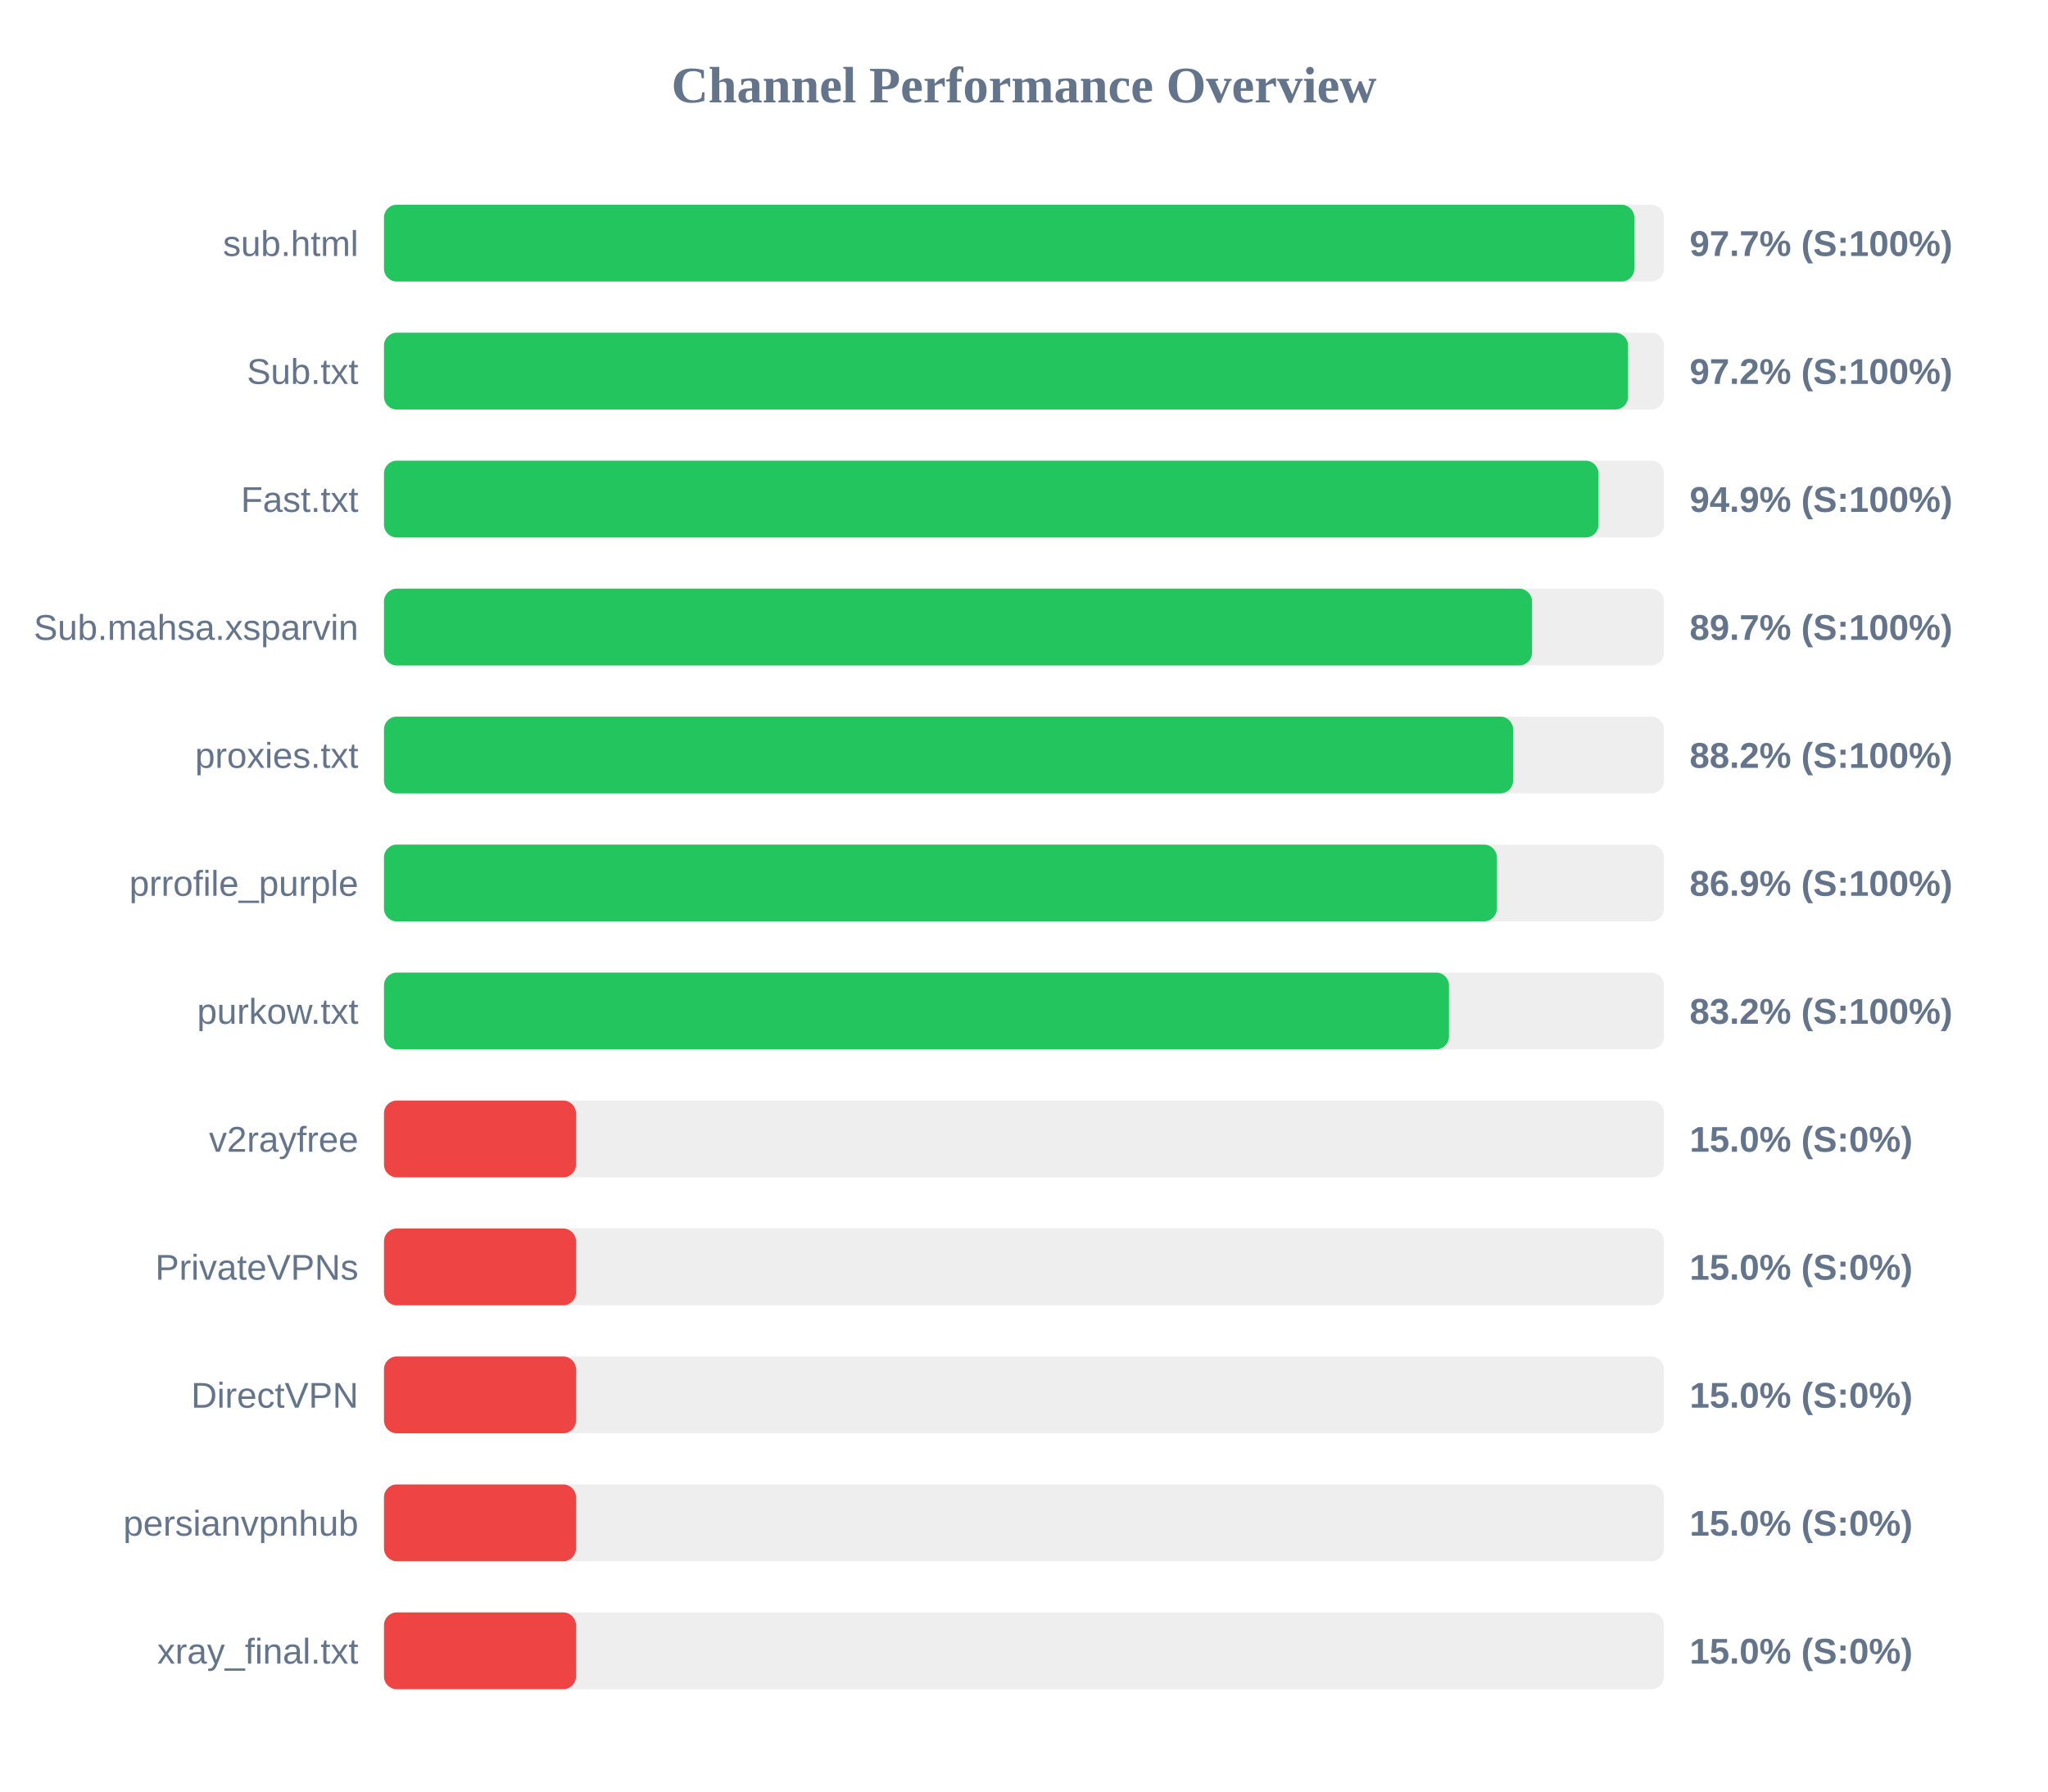
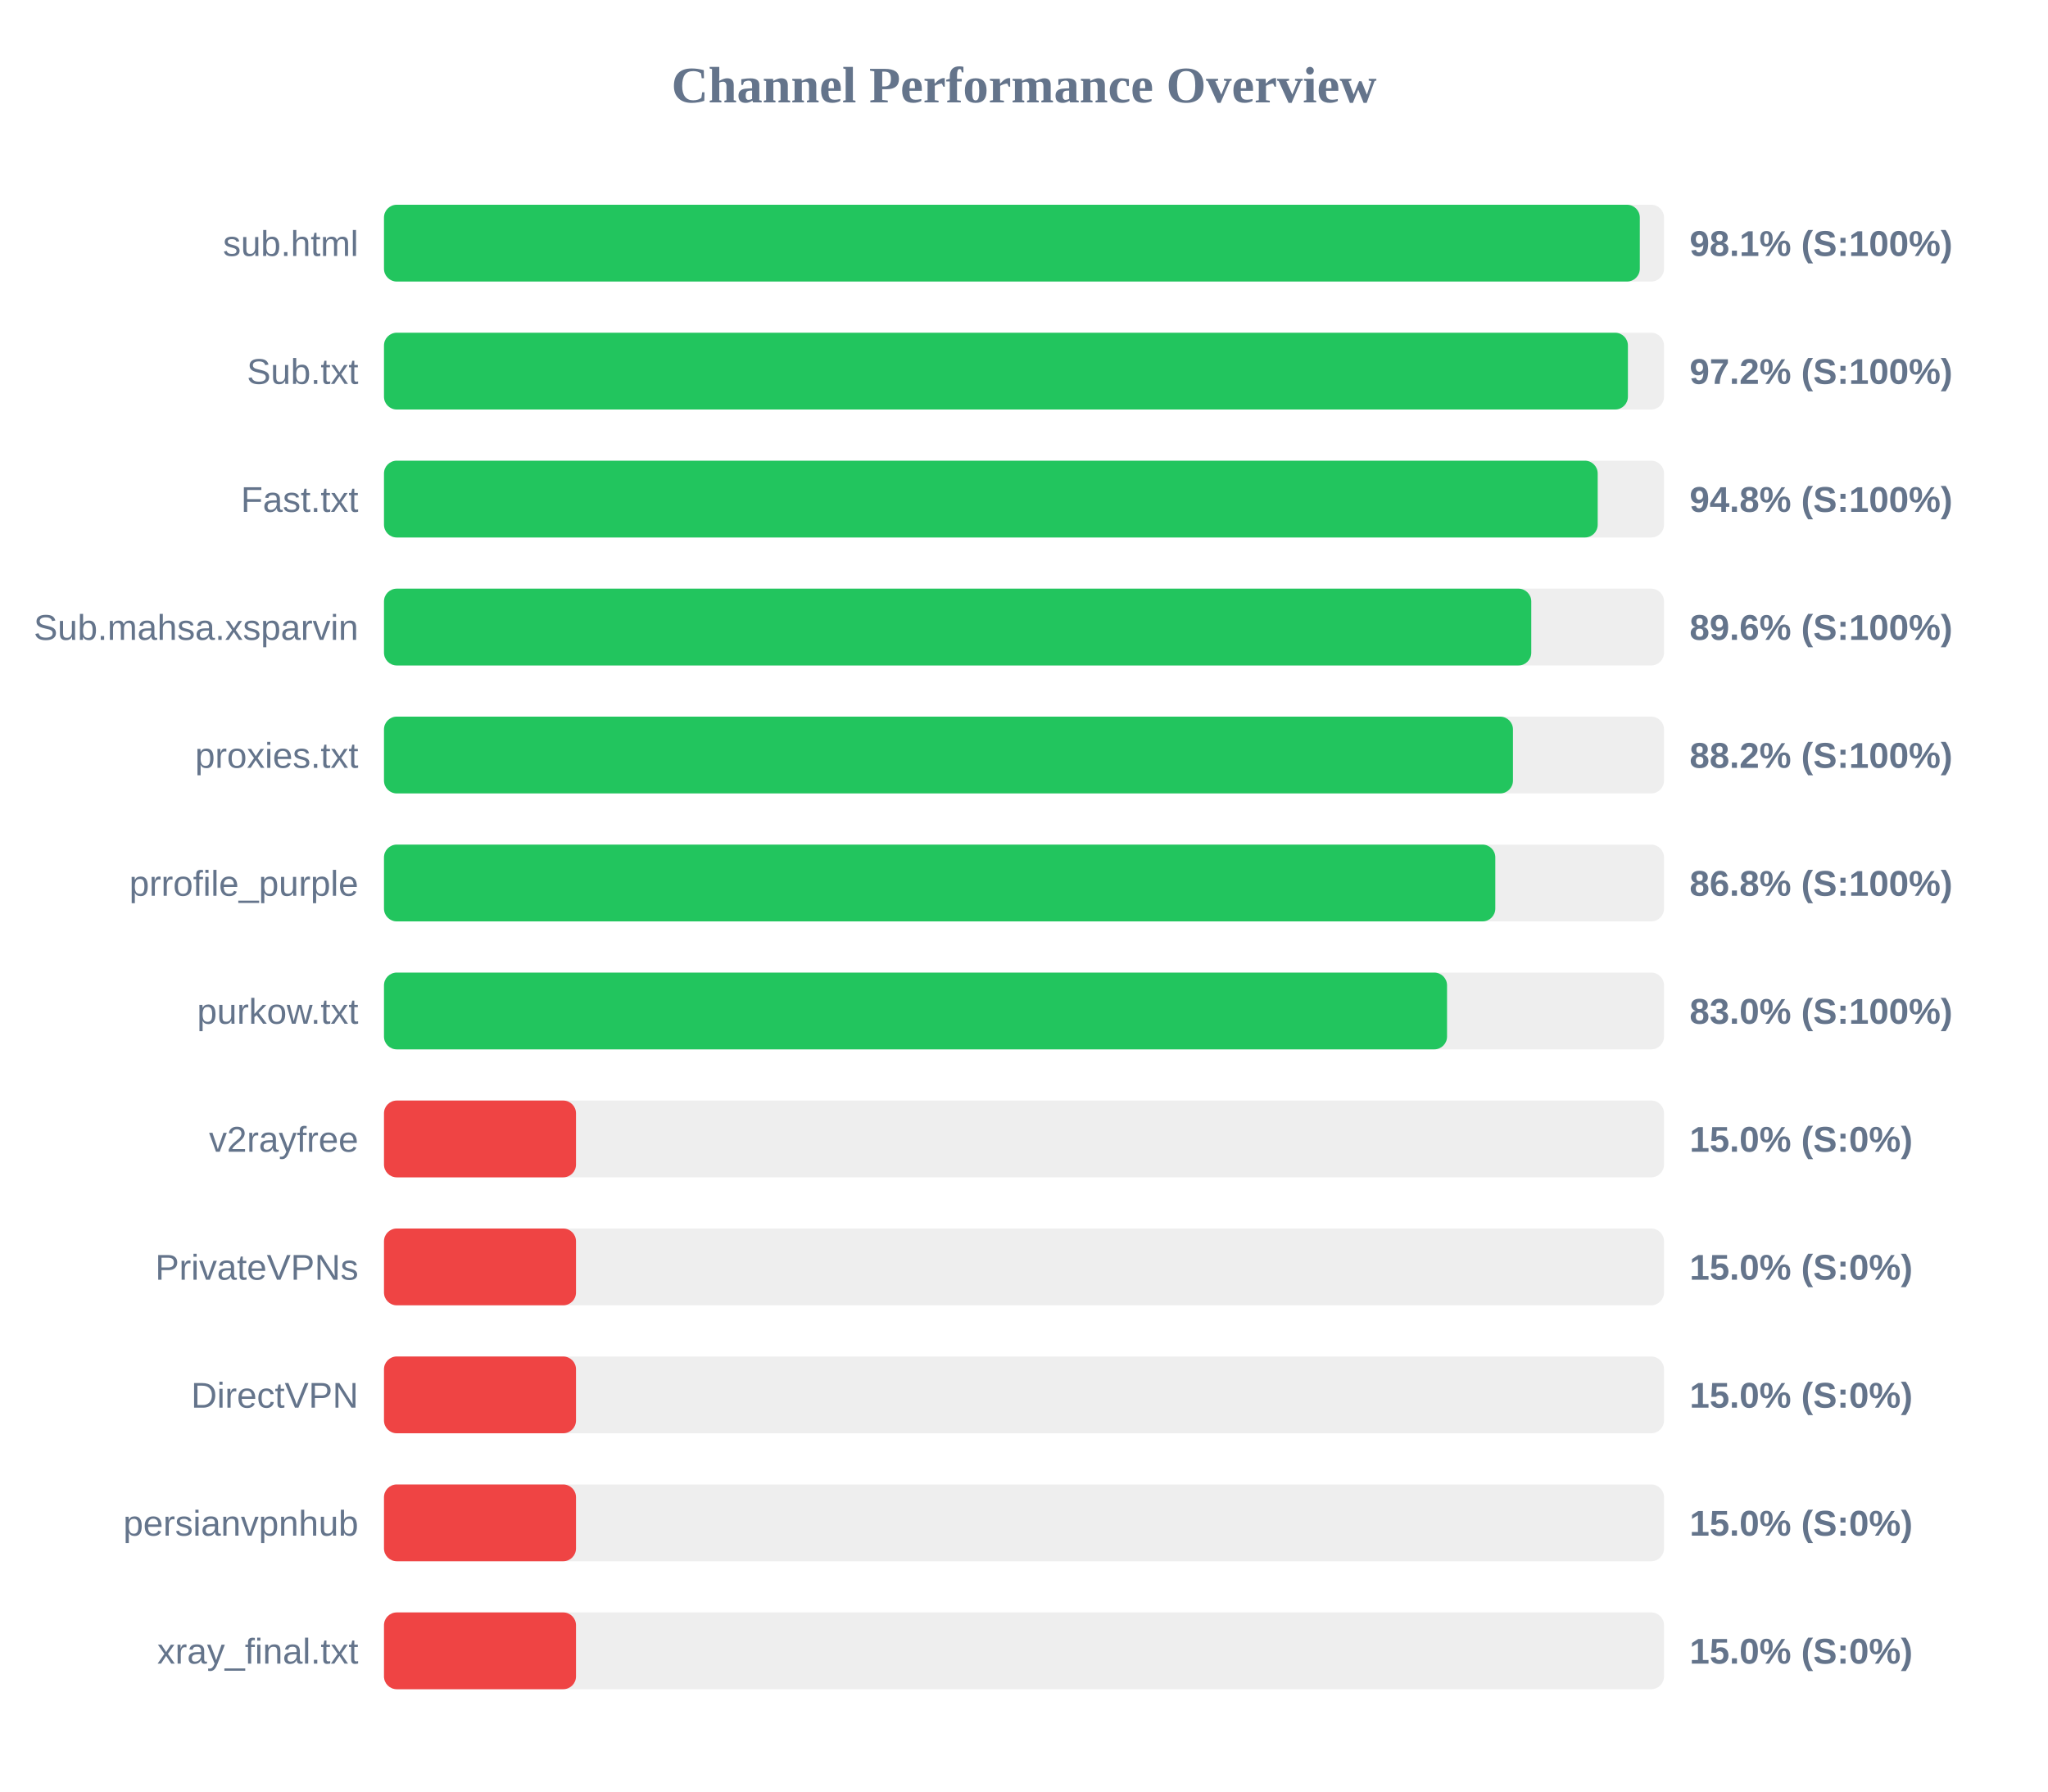
<svg xmlns="http://www.w3.org/2000/svg" width="800" height="700" version="1.1">
  <style>
        .row { font: 14px Arial; fill: #64748b; }
        .score { font: bold 14px Arial; fill: #64748b; }
    </style>
  <text x="400" y="40" text-anchor="middle" font-size="20px" font-weight="bold" fill="#64748b">Channel Performance Overview</text>
  <rect x="150" y="80" width="500" height="30" fill="#eee" rx="5" />
-   <rect x="150" y="80" width="488.4" height="30" fill="#22c55e" rx="5" />
+   <rect x="150" y="80" width="490.55" height="30" fill="#22c55e" rx="5" />
  <text x="140" y="100" text-anchor="end" class="row">sub.html</text>
-   <text x="660" y="100" text-anchor="start" class="score">97.7% (S:100%)</text>
+   <text x="660" y="100" text-anchor="start" class="score">98.1% (S:100%)</text>
  <rect x="150" y="130" width="500" height="30" fill="#eee" rx="5" />
-   <rect x="150" y="130" width="485.95" height="30" fill="#22c55e" rx="5" />
+   <rect x="150" y="130" width="485.9" height="30" fill="#22c55e" rx="5" />
  <text x="140" y="150" text-anchor="end" class="row">Sub.txt</text>
  <text x="660" y="150" text-anchor="start" class="score">97.2% (S:100%)</text>
  <rect x="150" y="180" width="500" height="30" fill="#eee" rx="5" />
-   <rect x="150" y="180" width="474.4" height="30" fill="#22c55e" rx="5" />
+   <rect x="150" y="180" width="474.1" height="30" fill="#22c55e" rx="5" />
  <text x="140" y="200" text-anchor="end" class="row">Fast.txt</text>
-   <text x="660" y="200" text-anchor="start" class="score">94.9% (S:100%)</text>
+   <text x="660" y="200" text-anchor="start" class="score">94.8% (S:100%)</text>
  <rect x="150" y="230" width="500" height="30" fill="#eee" rx="5" />
-   <rect x="150" y="230" width="448.45" height="30" fill="#22c55e" rx="5" />
+   <rect x="150" y="230" width="448.15" height="30" fill="#22c55e" rx="5" />
  <text x="140" y="250" text-anchor="end" class="row">Sub.mahsa.xsparvin</text>
-   <text x="660" y="250" text-anchor="start" class="score">89.7% (S:100%)</text>
+   <text x="660" y="250" text-anchor="start" class="score">89.6% (S:100%)</text>
  <rect x="150" y="280" width="500" height="30" fill="#eee" rx="5" />
-   <rect x="150" y="280" width="441.05" height="30" fill="#22c55e" rx="5" />
+   <rect x="150" y="280" width="441.0" height="30" fill="#22c55e" rx="5" />
  <text x="140" y="300" text-anchor="end" class="row">proxies.txt</text>
  <text x="660" y="300" text-anchor="start" class="score">88.2% (S:100%)</text>
  <rect x="150" y="330" width="500" height="30" fill="#eee" rx="5" />
-   <rect x="150" y="330" width="434.7" height="30" fill="#22c55e" rx="5" />
+   <rect x="150" y="330" width="434.1" height="30" fill="#22c55e" rx="5" />
  <text x="140" y="350" text-anchor="end" class="row">prrofile_purple</text>
-   <text x="660" y="350" text-anchor="start" class="score">86.9% (S:100%)</text>
+   <text x="660" y="350" text-anchor="start" class="score">86.8% (S:100%)</text>
  <rect x="150" y="380" width="500" height="30" fill="#eee" rx="5" />
-   <rect x="150" y="380" width="416.0" height="30" fill="#22c55e" rx="5" />
+   <rect x="150" y="380" width="415.25" height="30" fill="#22c55e" rx="5" />
  <text x="140" y="400" text-anchor="end" class="row">purkow.txt</text>
-   <text x="660" y="400" text-anchor="start" class="score">83.2% (S:100%)</text>
+   <text x="660" y="400" text-anchor="start" class="score">83.0% (S:100%)</text>
  <rect x="150" y="430" width="500" height="30" fill="#eee" rx="5" />
  <rect x="150" y="430" width="75.0" height="30" fill="#ef4444" rx="5" />
  <text x="140" y="450" text-anchor="end" class="row">v2rayfree</text>
  <text x="660" y="450" text-anchor="start" class="score">15.0% (S:0%)</text>
  <rect x="150" y="480" width="500" height="30" fill="#eee" rx="5" />
  <rect x="150" y="480" width="75.0" height="30" fill="#ef4444" rx="5" />
  <text x="140" y="500" text-anchor="end" class="row">PrivateVPNs</text>
  <text x="660" y="500" text-anchor="start" class="score">15.0% (S:0%)</text>
  <rect x="150" y="530" width="500" height="30" fill="#eee" rx="5" />
  <rect x="150" y="530" width="75.0" height="30" fill="#ef4444" rx="5" />
  <text x="140" y="550" text-anchor="end" class="row">DirectVPN</text>
  <text x="660" y="550" text-anchor="start" class="score">15.0% (S:0%)</text>
  <rect x="150" y="580" width="500" height="30" fill="#eee" rx="5" />
  <rect x="150" y="580" width="75.0" height="30" fill="#ef4444" rx="5" />
  <text x="140" y="600" text-anchor="end" class="row">persianvpnhub</text>
  <text x="660" y="600" text-anchor="start" class="score">15.0% (S:0%)</text>
  <rect x="150" y="630" width="500" height="30" fill="#eee" rx="5" />
  <rect x="150" y="630" width="75.0" height="30" fill="#ef4444" rx="5" />
  <text x="140" y="650" text-anchor="end" class="row">xray_final.txt</text>
  <text x="660" y="650" text-anchor="start" class="score">15.0% (S:0%)</text>
</svg>
